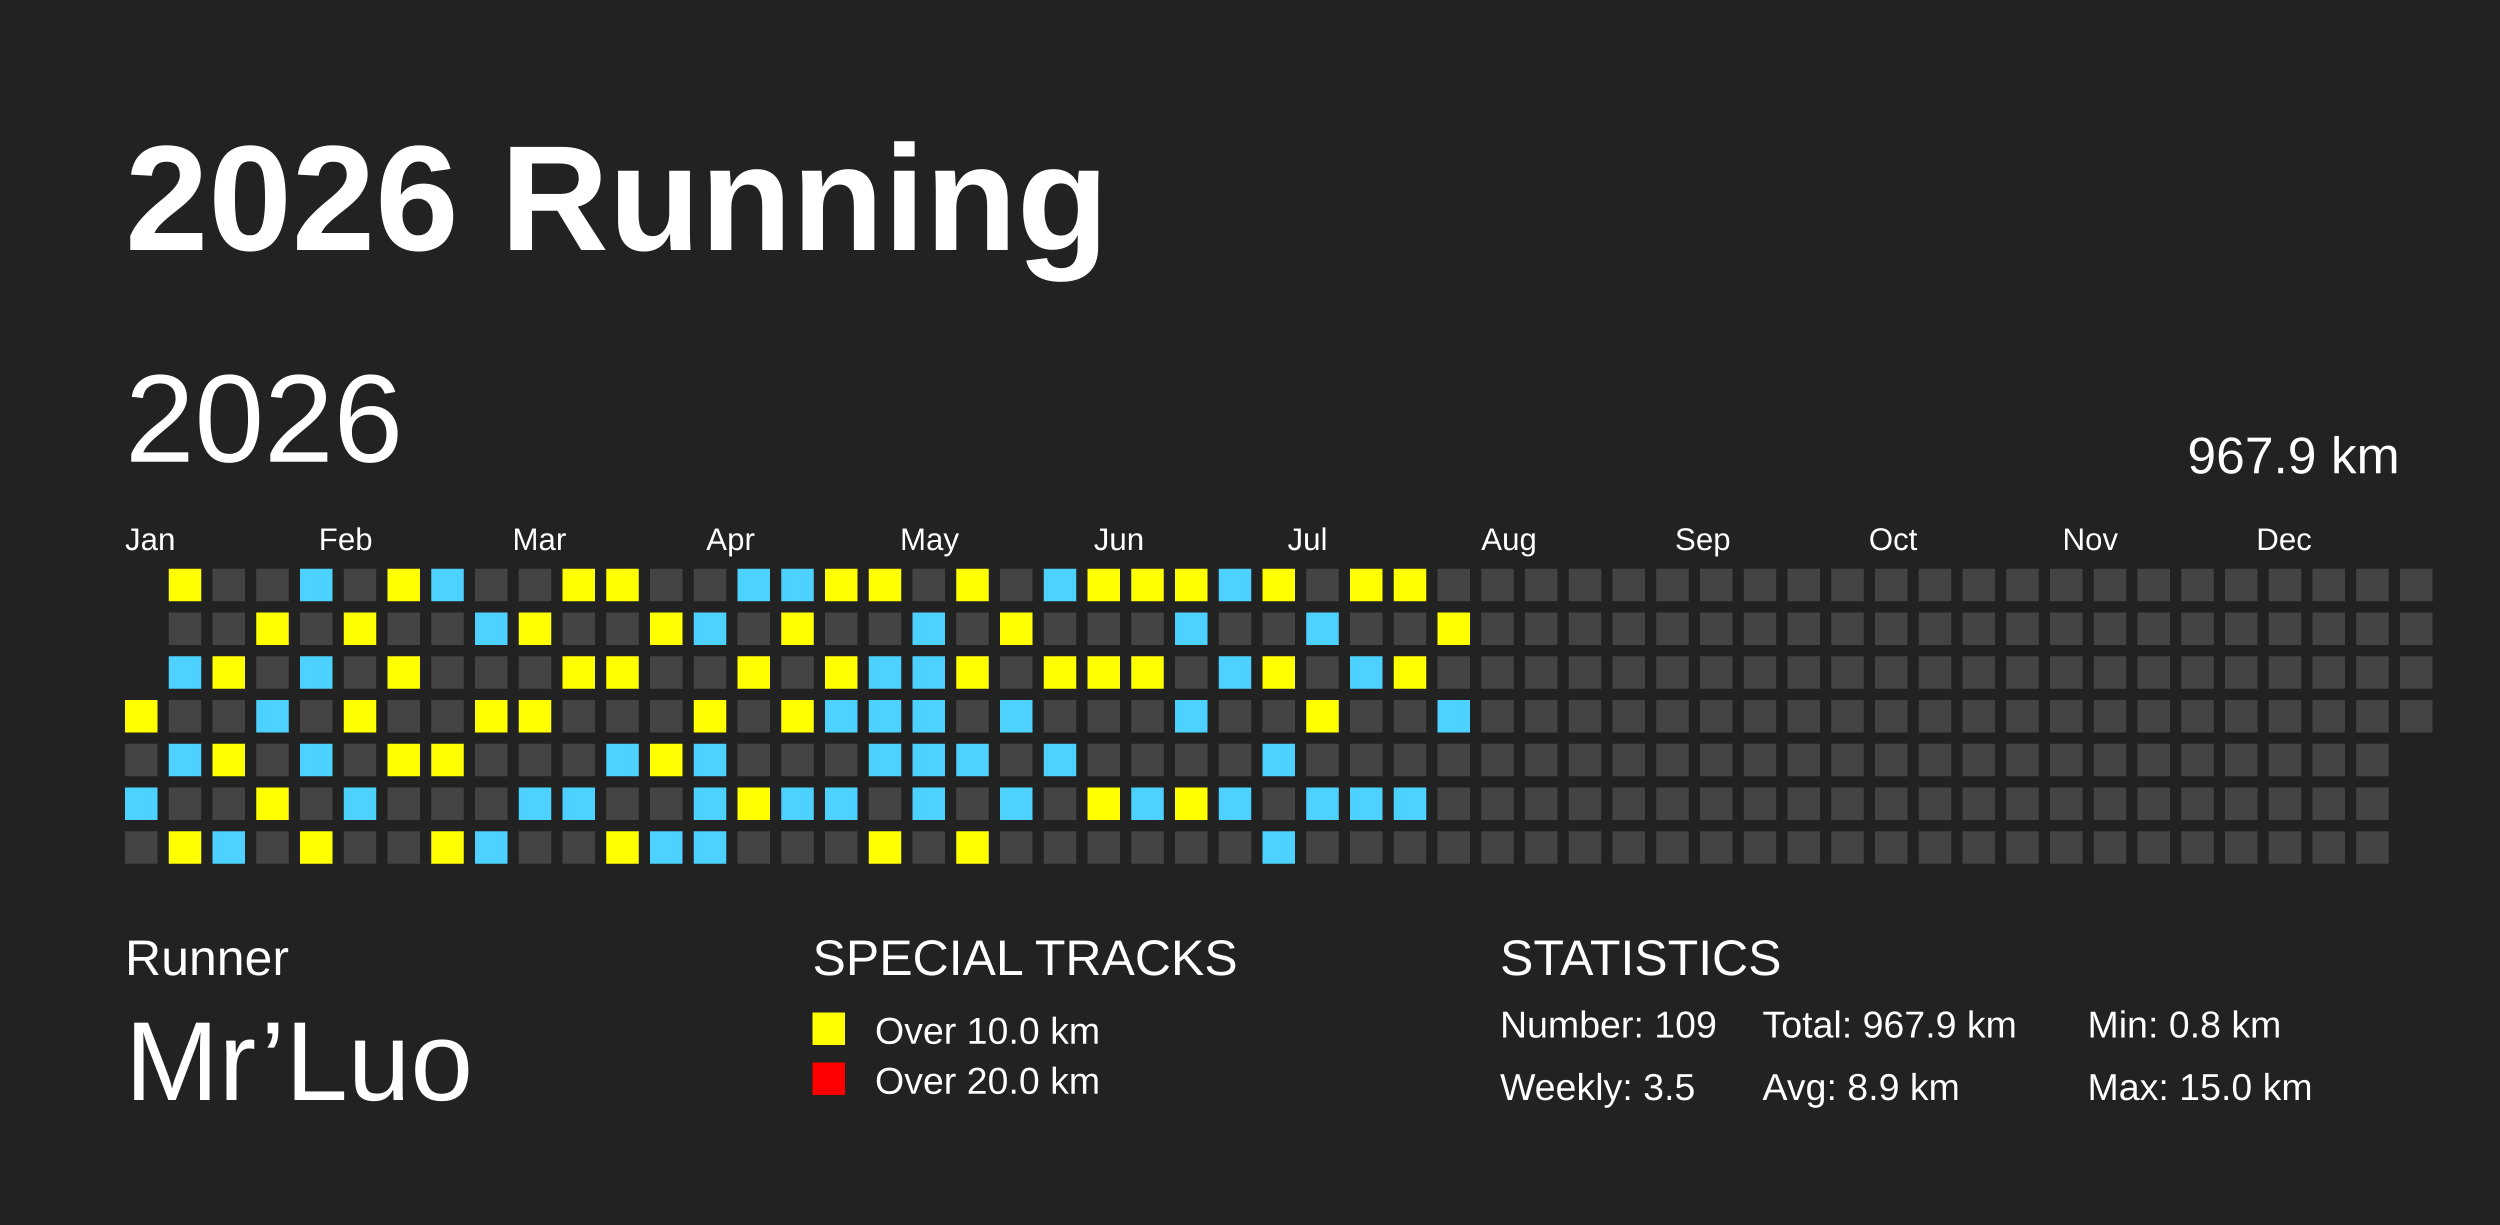
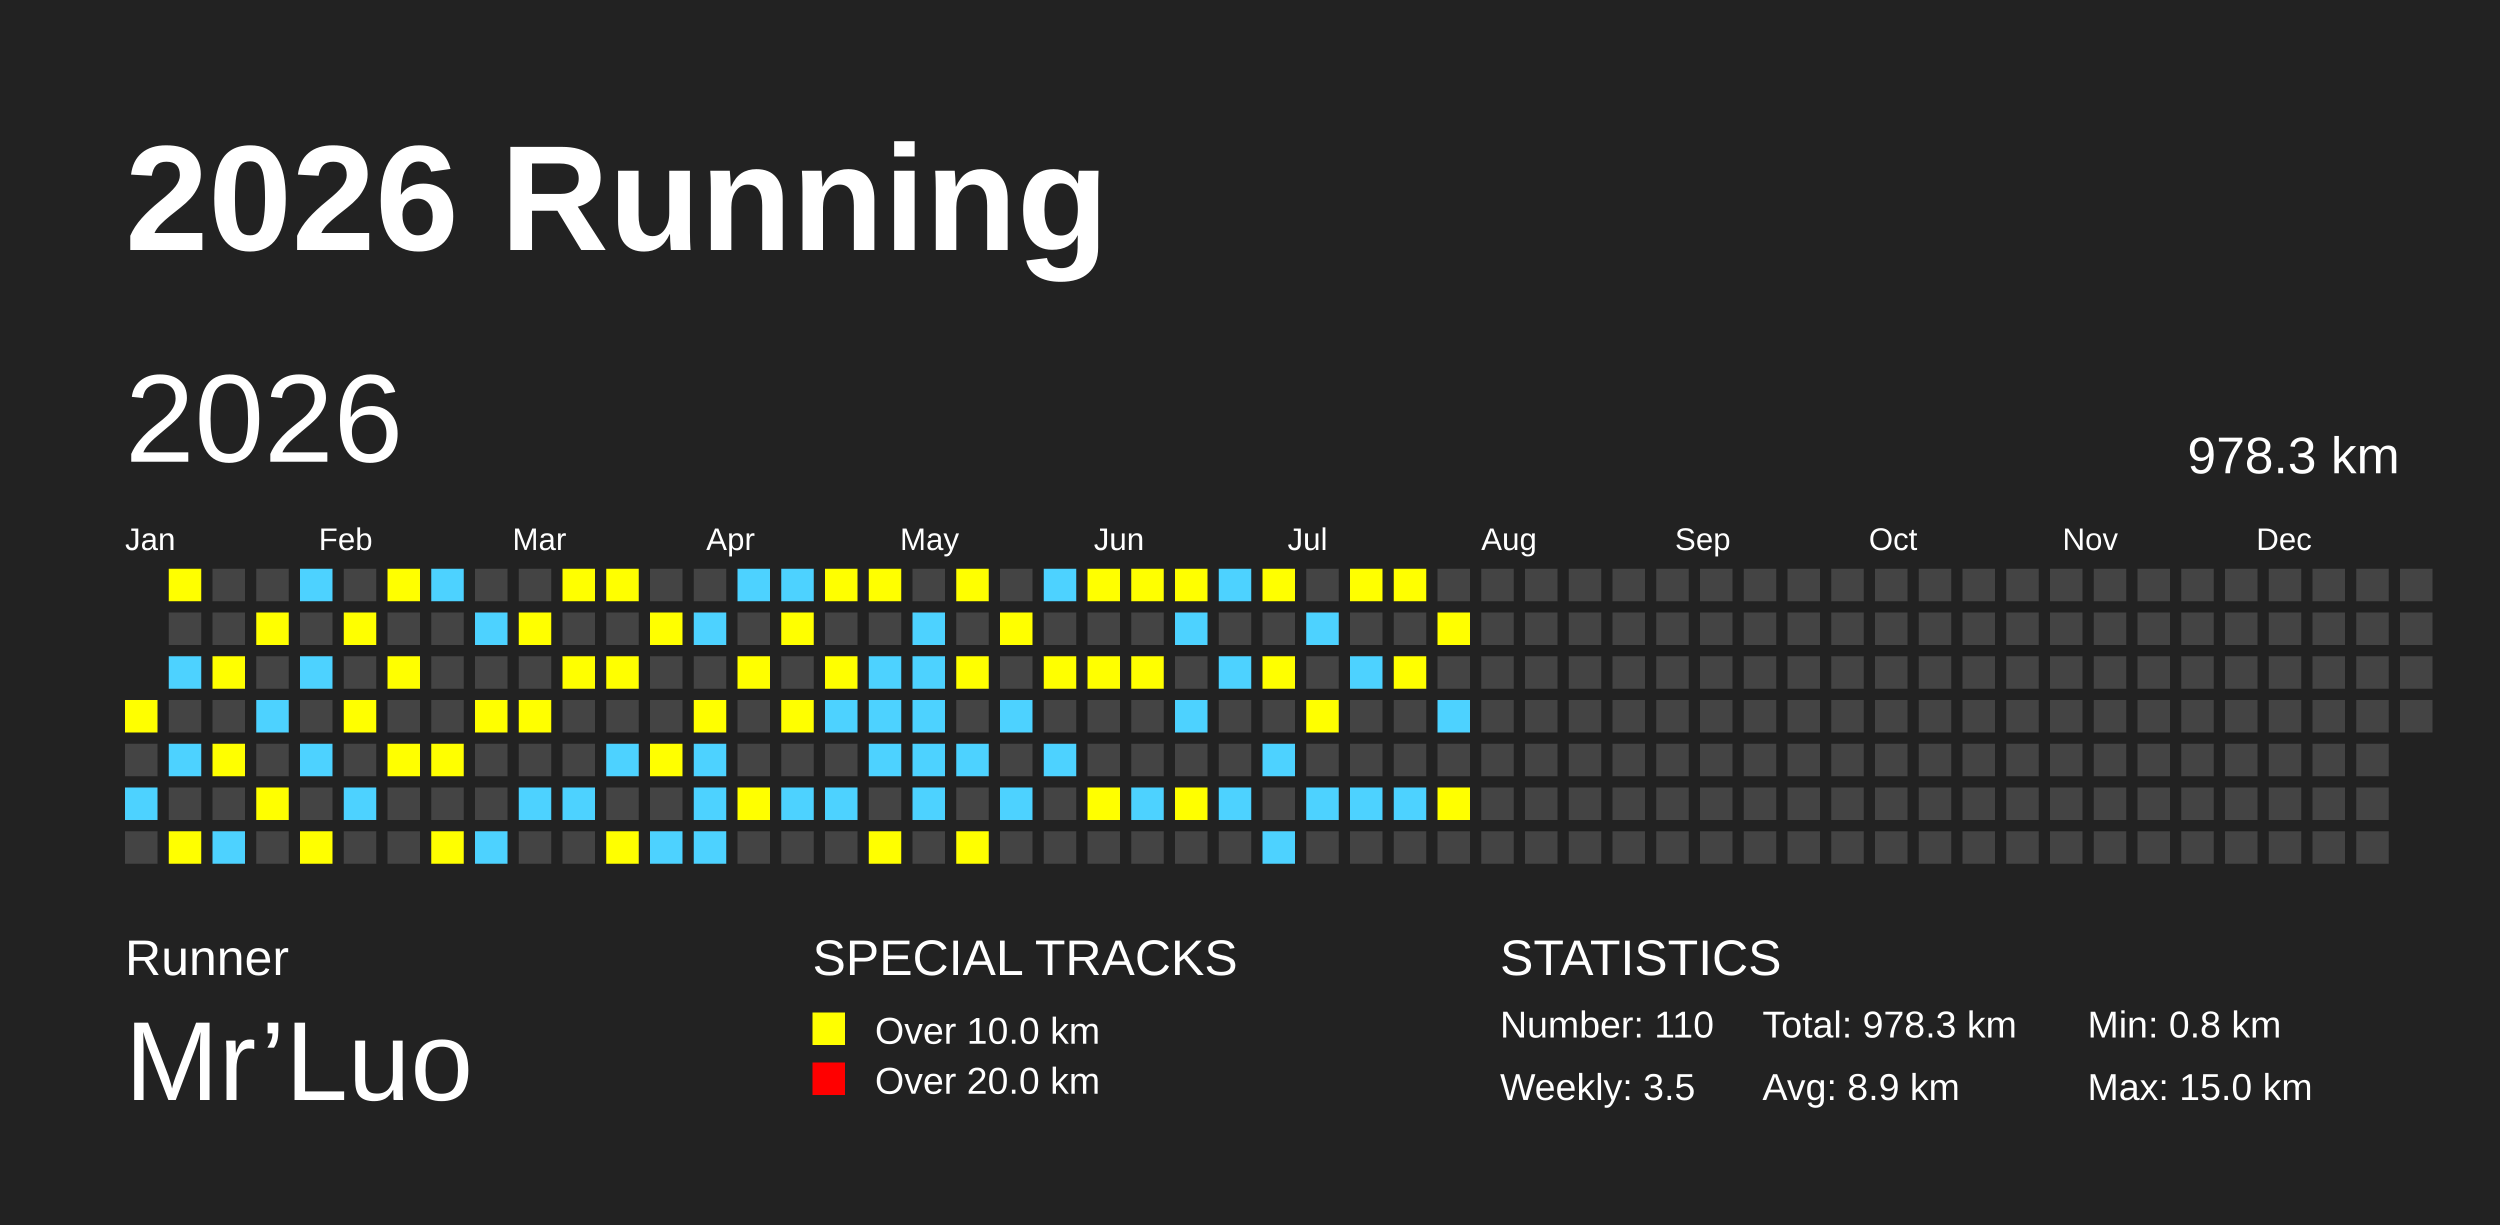
<svg xmlns="http://www.w3.org/2000/svg" baseProfile="full" height="98mm" version="1.1" viewBox="0,0,200,98" width="200mm">
  <defs />
  <rect fill="#222222" height="98" width="200" x="0" y="0" />
  <text fill="#FFFFFF" style="font-size:12px; font-family:Arial; font-weight:bold;" x="10" y="20">2026 Running</text>
  <text fill="#FFFFFF" style="font-size:4px; font-family:Arial" x="10" y="78">Runner</text>
  <text fill="#FFFFFF" style="font-size:9px; font-family:Arial" x="10" y="88">Mr’Luo</text>
  <text fill="#FFFFFF" style="font-size:4px; font-family:Arial" x="65" y="78">SPECIAL TRACKS</text>
  <rect fill="yellow" height="2.6" width="2.6" x="65" y="81" />
  <text fill="#FFFFFF" style="font-size:3px; font-family:Arial" x="70" y="83.5">Over 10.0 km</text>
  <rect fill="red" height="2.6" width="2.6" x="65" y="85" />
  <text fill="#FFFFFF" style="font-size:3px; font-family:Arial" x="70" y="87.5">Over 20.0 km</text>
  <text fill="#FFFFFF" style="font-size:4px; font-family:Arial" x="120" y="78">STATISTICS</text>
-   <text fill="#FFFFFF" style="font-size:3px; font-family:Arial" x="120" y="83">Number: 109</text>
+   <text fill="#FFFFFF" style="font-size:3px; font-family:Arial" x="120" y="83">Number: 110</text>
  <text fill="#FFFFFF" style="font-size:3px; font-family:Arial" x="120" y="88">Weekly: 3.5</text>
-   <text fill="#FFFFFF" style="font-size:3px; font-family:Arial" x="141" y="83">Total: 967.9 km</text>
+   <text fill="#FFFFFF" style="font-size:3px; font-family:Arial" x="141" y="83">Total: 978.3 km</text>
  <text fill="#FFFFFF" style="font-size:3px; font-family:Arial" x="141" y="88">Avg: 8.9 km</text>
  <text fill="#FFFFFF" style="font-size:3px; font-family:Arial" x="167" y="83">Min: 0.8 km</text>
  <text fill="#FFFFFF" style="font-size:3px; font-family:Arial" x="167" y="88">Max: 15.0 km</text>
  <text dominant-baseline="hanging" fill="#FFFFFF" style="font-size:10.0px; font-family:Arial;" x="10" y="30">2026</text>
-   <text dominant-baseline="hanging" fill="#FFFFFF" style="font-size:4.125px; font-family:Arial;" x="175" y="35">967.9 km</text>
+   <text dominant-baseline="hanging" fill="#FFFFFF" style="font-size:4.125px; font-family:Arial;" x="175" y="35">978.3 km</text>
  <text fill="#FFFFFF" style="font-size:2.5px; font-family:Arial" x="10.0" y="44">Jan</text>
  <text fill="#FFFFFF" style="font-size:2.5px; font-family:Arial" x="25.5" y="44">Feb</text>
  <text fill="#FFFFFF" style="font-size:2.5px; font-family:Arial" x="41.0" y="44">Mar</text>
  <text fill="#FFFFFF" style="font-size:2.5px; font-family:Arial" x="56.5" y="44">Apr</text>
  <text fill="#FFFFFF" style="font-size:2.5px; font-family:Arial" x="72.0" y="44">May</text>
  <text fill="#FFFFFF" style="font-size:2.5px; font-family:Arial" x="87.5" y="44">Jun</text>
  <text fill="#FFFFFF" style="font-size:2.5px; font-family:Arial" x="103.0" y="44">Jul</text>
  <text fill="#FFFFFF" style="font-size:2.5px; font-family:Arial" x="118.5" y="44">Aug</text>
  <text fill="#FFFFFF" style="font-size:2.5px; font-family:Arial" x="134.0" y="44">Sep</text>
  <text fill="#FFFFFF" style="font-size:2.5px; font-family:Arial" x="149.5" y="44">Oct</text>
  <text fill="#FFFFFF" style="font-size:2.5px; font-family:Arial" x="165.0" y="44">Nov</text>
  <text fill="#FFFFFF" style="font-size:2.5px; font-family:Arial" x="180.5" y="44">Dec</text>
  <rect fill="yellow" height="2.6" width="2.6" x="10.0" y="56.0" />
  <rect fill="#444444" height="2.6" width="2.6" x="10.0" y="59.5" />
  <rect fill="#4DD2FF" height="2.6" width="2.6" x="10.0" y="63.0" />
  <rect fill="#444444" height="2.6" width="2.6" x="10.0" y="66.5" />
  <rect fill="yellow" height="2.6" width="2.6" x="13.5" y="45.5" />
  <rect fill="#444444" height="2.6" width="2.6" x="13.5" y="49.0" />
  <rect fill="#4DD2FF" height="2.6" width="2.6" x="13.5" y="52.5" />
  <rect fill="#444444" height="2.6" width="2.6" x="13.5" y="56.0" />
  <rect fill="#4DD2FF" height="2.6" width="2.6" x="13.5" y="59.5" />
  <rect fill="#444444" height="2.6" width="2.6" x="13.5" y="63.0" />
  <rect fill="yellow" height="2.6" width="2.6" x="13.5" y="66.5" />
  <rect fill="#444444" height="2.6" width="2.6" x="17.0" y="45.5" />
  <rect fill="#444444" height="2.6" width="2.6" x="17.0" y="49.0" />
  <rect fill="yellow" height="2.6" width="2.6" x="17.0" y="52.5" />
  <rect fill="#444444" height="2.6" width="2.6" x="17.0" y="56.0" />
  <rect fill="yellow" height="2.6" width="2.6" x="17.0" y="59.5" />
  <rect fill="#444444" height="2.6" width="2.6" x="17.0" y="63.0" />
  <rect fill="#4DD2FF" height="2.6" width="2.6" x="17.0" y="66.5" />
  <rect fill="#444444" height="2.6" width="2.6" x="20.5" y="45.5" />
  <rect fill="yellow" height="2.6" width="2.6" x="20.5" y="49.0" />
  <rect fill="#444444" height="2.6" width="2.6" x="20.5" y="52.5" />
  <rect fill="#4DD2FF" height="2.6" width="2.6" x="20.5" y="56.0" />
  <rect fill="#444444" height="2.6" width="2.6" x="20.5" y="59.5" />
  <rect fill="yellow" height="2.6" width="2.6" x="20.5" y="63.0" />
  <rect fill="#444444" height="2.6" width="2.6" x="20.5" y="66.5" />
  <rect fill="#4DD2FF" height="2.6" width="2.6" x="24.0" y="45.5" />
  <rect fill="#444444" height="2.6" width="2.6" x="24.0" y="49.0" />
  <rect fill="#4DD2FF" height="2.6" width="2.6" x="24.0" y="52.5" />
  <rect fill="#444444" height="2.6" width="2.6" x="24.0" y="56.0" />
  <rect fill="#4DD2FF" height="2.6" width="2.6" x="24.0" y="59.5" />
  <rect fill="#444444" height="2.6" width="2.6" x="24.0" y="63.0" />
  <rect fill="yellow" height="2.6" width="2.6" x="24.0" y="66.5" />
  <rect fill="#444444" height="2.6" width="2.6" x="27.5" y="45.5" />
  <rect fill="yellow" height="2.6" width="2.6" x="27.5" y="49.0" />
  <rect fill="#444444" height="2.6" width="2.6" x="27.5" y="52.5" />
  <rect fill="yellow" height="2.6" width="2.6" x="27.5" y="56.0" />
  <rect fill="#444444" height="2.6" width="2.6" x="27.5" y="59.5" />
  <rect fill="#4DD2FF" height="2.6" width="2.6" x="27.5" y="63.0" />
  <rect fill="#444444" height="2.6" width="2.6" x="27.5" y="66.5" />
  <rect fill="yellow" height="2.6" width="2.6" x="31.0" y="45.5" />
  <rect fill="#444444" height="2.6" width="2.6" x="31.0" y="49.0" />
  <rect fill="yellow" height="2.6" width="2.6" x="31.0" y="52.5" />
  <rect fill="#444444" height="2.6" width="2.6" x="31.0" y="56.0" />
  <rect fill="yellow" height="2.6" width="2.6" x="31.0" y="59.5" />
  <rect fill="#444444" height="2.6" width="2.6" x="31.0" y="63.0" />
  <rect fill="#444444" height="2.6" width="2.6" x="31.0" y="66.5" />
  <rect fill="#4DD2FF" height="2.6" width="2.6" x="34.5" y="45.5" />
  <rect fill="#444444" height="2.6" width="2.6" x="34.5" y="49.0" />
  <rect fill="#444444" height="2.6" width="2.6" x="34.5" y="52.5" />
  <rect fill="#444444" height="2.6" width="2.6" x="34.5" y="56.0" />
  <rect fill="yellow" height="2.6" width="2.6" x="34.5" y="59.5" />
  <rect fill="#444444" height="2.6" width="2.6" x="34.5" y="63.0" />
  <rect fill="yellow" height="2.6" width="2.6" x="34.5" y="66.5" />
  <rect fill="#444444" height="2.6" width="2.6" x="38.0" y="45.5" />
  <rect fill="#4DD2FF" height="2.6" width="2.6" x="38.0" y="49.0" />
  <rect fill="#444444" height="2.6" width="2.6" x="38.0" y="52.5" />
  <rect fill="yellow" height="2.6" width="2.6" x="38.0" y="56.0" />
  <rect fill="#444444" height="2.6" width="2.6" x="38.0" y="59.5" />
  <rect fill="#444444" height="2.6" width="2.6" x="38.0" y="63.0" />
  <rect fill="#4DD2FF" height="2.6" width="2.6" x="38.0" y="66.5" />
  <rect fill="#444444" height="2.6" width="2.6" x="41.5" y="45.5" />
  <rect fill="yellow" height="2.6" width="2.6" x="41.5" y="49.0" />
  <rect fill="#444444" height="2.6" width="2.6" x="41.5" y="52.5" />
  <rect fill="yellow" height="2.6" width="2.6" x="41.5" y="56.0" />
  <rect fill="#444444" height="2.6" width="2.6" x="41.5" y="59.5" />
  <rect fill="#4DD2FF" height="2.6" width="2.6" x="41.5" y="63.0" />
  <rect fill="#444444" height="2.6" width="2.6" x="41.5" y="66.5" />
  <rect fill="yellow" height="2.6" width="2.6" x="45.0" y="45.5" />
  <rect fill="#444444" height="2.6" width="2.6" x="45.0" y="49.0" />
  <rect fill="yellow" height="2.6" width="2.6" x="45.0" y="52.5" />
  <rect fill="#444444" height="2.6" width="2.6" x="45.0" y="56.0" />
  <rect fill="#444444" height="2.6" width="2.6" x="45.0" y="59.5" />
  <rect fill="#4DD2FF" height="2.6" width="2.6" x="45.0" y="63.0" />
  <rect fill="#444444" height="2.6" width="2.6" x="45.0" y="66.5" />
  <rect fill="yellow" height="2.6" width="2.6" x="48.5" y="45.5" />
  <rect fill="#444444" height="2.6" width="2.6" x="48.5" y="49.0" />
  <rect fill="yellow" height="2.6" width="2.6" x="48.5" y="52.5" />
  <rect fill="#444444" height="2.6" width="2.6" x="48.5" y="56.0" />
  <rect fill="#4DD2FF" height="2.6" width="2.6" x="48.5" y="59.5" />
  <rect fill="#444444" height="2.6" width="2.6" x="48.5" y="63.0" />
  <rect fill="yellow" height="2.6" width="2.6" x="48.5" y="66.5" />
  <rect fill="#444444" height="2.6" width="2.6" x="52.0" y="45.5" />
  <rect fill="yellow" height="2.6" width="2.6" x="52.0" y="49.0" />
  <rect fill="#444444" height="2.6" width="2.6" x="52.0" y="52.5" />
  <rect fill="#444444" height="2.6" width="2.6" x="52.0" y="56.0" />
  <rect fill="yellow" height="2.6" width="2.6" x="52.0" y="59.5" />
  <rect fill="#444444" height="2.6" width="2.6" x="52.0" y="63.0" />
  <rect fill="#4DD2FF" height="2.6" width="2.6" x="52.0" y="66.5" />
  <rect fill="#444444" height="2.6" width="2.6" x="55.5" y="45.5" />
  <rect fill="#4DD2FF" height="2.6" width="2.6" x="55.5" y="49.0" />
  <rect fill="#444444" height="2.6" width="2.6" x="55.5" y="52.5" />
  <rect fill="yellow" height="2.6" width="2.6" x="55.5" y="56.0" />
  <rect fill="#4DD2FF" height="2.6" width="2.6" x="55.5" y="59.5" />
  <rect fill="#4DD2FF" height="2.6" width="2.6" x="55.5" y="63.0" />
  <rect fill="#4DD2FF" height="2.6" width="2.6" x="55.5" y="66.5" />
  <rect fill="#4DD2FF" height="2.6" width="2.6" x="59.0" y="45.5" />
  <rect fill="#444444" height="2.6" width="2.6" x="59.0" y="49.0" />
  <rect fill="yellow" height="2.6" width="2.6" x="59.0" y="52.5" />
  <rect fill="#444444" height="2.6" width="2.6" x="59.0" y="56.0" />
  <rect fill="#444444" height="2.6" width="2.6" x="59.0" y="59.5" />
  <rect fill="yellow" height="2.6" width="2.6" x="59.0" y="63.0" />
  <rect fill="#444444" height="2.6" width="2.6" x="59.0" y="66.5" />
  <rect fill="#4DD2FF" height="2.6" width="2.6" x="62.5" y="45.5" />
  <rect fill="yellow" height="2.6" width="2.6" x="62.5" y="49.0" />
  <rect fill="#444444" height="2.6" width="2.6" x="62.5" y="52.5" />
  <rect fill="yellow" height="2.6" width="2.6" x="62.5" y="56.0" />
  <rect fill="#444444" height="2.6" width="2.6" x="62.5" y="59.5" />
  <rect fill="#4DD2FF" height="2.6" width="2.6" x="62.5" y="63.0" />
  <rect fill="#444444" height="2.6" width="2.6" x="62.5" y="66.5" />
  <rect fill="yellow" height="2.6" width="2.6" x="66.0" y="45.5" />
  <rect fill="#444444" height="2.6" width="2.6" x="66.0" y="49.0" />
  <rect fill="yellow" height="2.6" width="2.6" x="66.0" y="52.5" />
  <rect fill="#4DD2FF" height="2.6" width="2.6" x="66.0" y="56.0" />
  <rect fill="#444444" height="2.6" width="2.6" x="66.0" y="59.5" />
  <rect fill="#4DD2FF" height="2.6" width="2.6" x="66.0" y="63.0" />
  <rect fill="#444444" height="2.6" width="2.6" x="66.0" y="66.5" />
  <rect fill="yellow" height="2.6" width="2.6" x="69.5" y="45.5" />
  <rect fill="#444444" height="2.6" width="2.6" x="69.5" y="49.0" />
  <rect fill="#4DD2FF" height="2.6" width="2.6" x="69.5" y="52.5" />
  <rect fill="#4DD2FF" height="2.6" width="2.6" x="69.5" y="56.0" />
  <rect fill="#4DD2FF" height="2.6" width="2.6" x="69.5" y="59.5" />
  <rect fill="#444444" height="2.6" width="2.6" x="69.5" y="63.0" />
  <rect fill="yellow" height="2.6" width="2.6" x="69.5" y="66.5" />
  <rect fill="#444444" height="2.6" width="2.6" x="73.0" y="45.5" />
  <rect fill="#4DD2FF" height="2.6" width="2.6" x="73.0" y="49.0" />
  <rect fill="#4DD2FF" height="2.6" width="2.6" x="73.0" y="52.5" />
  <rect fill="#4DD2FF" height="2.6" width="2.6" x="73.0" y="56.0" />
  <rect fill="#4DD2FF" height="2.6" width="2.6" x="73.0" y="59.5" />
  <rect fill="#4DD2FF" height="2.6" width="2.6" x="73.0" y="63.0" />
  <rect fill="#444444" height="2.6" width="2.6" x="73.0" y="66.5" />
  <rect fill="yellow" height="2.6" width="2.6" x="76.5" y="45.5" />
  <rect fill="#444444" height="2.6" width="2.6" x="76.5" y="49.0" />
  <rect fill="yellow" height="2.6" width="2.6" x="76.5" y="52.5" />
  <rect fill="#444444" height="2.6" width="2.6" x="76.5" y="56.0" />
  <rect fill="#4DD2FF" height="2.6" width="2.6" x="76.5" y="59.5" />
  <rect fill="#444444" height="2.6" width="2.6" x="76.5" y="63.0" />
  <rect fill="yellow" height="2.6" width="2.6" x="76.5" y="66.5" />
  <rect fill="#444444" height="2.6" width="2.6" x="80.0" y="45.5" />
  <rect fill="yellow" height="2.6" width="2.6" x="80.0" y="49.0" />
  <rect fill="#444444" height="2.6" width="2.6" x="80.0" y="52.5" />
  <rect fill="#4DD2FF" height="2.6" width="2.6" x="80.0" y="56.0" />
  <rect fill="#444444" height="2.6" width="2.6" x="80.0" y="59.5" />
  <rect fill="#4DD2FF" height="2.6" width="2.6" x="80.0" y="63.0" />
  <rect fill="#444444" height="2.6" width="2.6" x="80.0" y="66.5" />
  <rect fill="#4DD2FF" height="2.6" width="2.6" x="83.5" y="45.5" />
  <rect fill="#444444" height="2.6" width="2.6" x="83.5" y="49.0" />
  <rect fill="yellow" height="2.6" width="2.6" x="83.5" y="52.5" />
  <rect fill="#444444" height="2.6" width="2.6" x="83.5" y="56.0" />
  <rect fill="#4DD2FF" height="2.6" width="2.6" x="83.5" y="59.5" />
  <rect fill="#444444" height="2.6" width="2.6" x="83.5" y="63.0" />
  <rect fill="#444444" height="2.6" width="2.6" x="83.5" y="66.5" />
  <rect fill="yellow" height="2.6" width="2.6" x="87.0" y="45.5" />
  <rect fill="#444444" height="2.6" width="2.6" x="87.0" y="49.0" />
  <rect fill="yellow" height="2.6" width="2.6" x="87.0" y="52.5" />
  <rect fill="#444444" height="2.6" width="2.6" x="87.0" y="56.0" />
  <rect fill="#444444" height="2.6" width="2.6" x="87.0" y="59.5" />
  <rect fill="yellow" height="2.6" width="2.6" x="87.0" y="63.0" />
  <rect fill="#444444" height="2.6" width="2.6" x="87.0" y="66.5" />
  <rect fill="yellow" height="2.6" width="2.6" x="90.5" y="45.5" />
  <rect fill="#444444" height="2.6" width="2.6" x="90.5" y="49.0" />
  <rect fill="yellow" height="2.6" width="2.6" x="90.5" y="52.5" />
  <rect fill="#444444" height="2.6" width="2.6" x="90.5" y="56.0" />
  <rect fill="#444444" height="2.6" width="2.6" x="90.5" y="59.5" />
  <rect fill="#4DD2FF" height="2.6" width="2.6" x="90.5" y="63.0" />
  <rect fill="#444444" height="2.6" width="2.6" x="90.5" y="66.5" />
  <rect fill="yellow" height="2.6" width="2.6" x="94.0" y="45.5" />
  <rect fill="#4DD2FF" height="2.6" width="2.6" x="94.0" y="49.0" />
  <rect fill="#444444" height="2.6" width="2.6" x="94.0" y="52.5" />
  <rect fill="#4DD2FF" height="2.6" width="2.6" x="94.0" y="56.0" />
  <rect fill="#444444" height="2.6" width="2.6" x="94.0" y="59.5" />
  <rect fill="yellow" height="2.6" width="2.6" x="94.0" y="63.0" />
  <rect fill="#444444" height="2.6" width="2.6" x="94.0" y="66.5" />
  <rect fill="#4DD2FF" height="2.6" width="2.6" x="97.5" y="45.5" />
  <rect fill="#444444" height="2.6" width="2.6" x="97.5" y="49.0" />
  <rect fill="#4DD2FF" height="2.6" width="2.6" x="97.5" y="52.5" />
  <rect fill="#444444" height="2.6" width="2.6" x="97.5" y="56.0" />
  <rect fill="#444444" height="2.6" width="2.6" x="97.5" y="59.5" />
  <rect fill="#4DD2FF" height="2.6" width="2.6" x="97.5" y="63.0" />
  <rect fill="#444444" height="2.6" width="2.6" x="97.5" y="66.5" />
  <rect fill="yellow" height="2.6" width="2.6" x="101.0" y="45.5" />
  <rect fill="#444444" height="2.6" width="2.6" x="101.0" y="49.0" />
  <rect fill="yellow" height="2.6" width="2.6" x="101.0" y="52.5" />
  <rect fill="#444444" height="2.6" width="2.6" x="101.0" y="56.0" />
  <rect fill="#4DD2FF" height="2.6" width="2.6" x="101.0" y="59.5" />
  <rect fill="#444444" height="2.6" width="2.6" x="101.0" y="63.0" />
  <rect fill="#4DD2FF" height="2.6" width="2.6" x="101.0" y="66.5" />
  <rect fill="#444444" height="2.6" width="2.6" x="104.5" y="45.5" />
  <rect fill="#4DD2FF" height="2.6" width="2.6" x="104.5" y="49.0" />
  <rect fill="#444444" height="2.6" width="2.6" x="104.5" y="52.5" />
  <rect fill="yellow" height="2.6" width="2.6" x="104.5" y="56.0" />
  <rect fill="#444444" height="2.6" width="2.6" x="104.5" y="59.5" />
  <rect fill="#4DD2FF" height="2.6" width="2.6" x="104.5" y="63.0" />
  <rect fill="#444444" height="2.6" width="2.6" x="104.5" y="66.5" />
  <rect fill="yellow" height="2.6" width="2.6" x="108.0" y="45.5" />
  <rect fill="#444444" height="2.6" width="2.6" x="108.0" y="49.0" />
  <rect fill="#4DD2FF" height="2.6" width="2.6" x="108.0" y="52.5" />
  <rect fill="#444444" height="2.6" width="2.6" x="108.0" y="56.0" />
  <rect fill="#444444" height="2.6" width="2.6" x="108.0" y="59.5" />
  <rect fill="#4DD2FF" height="2.6" width="2.6" x="108.0" y="63.0" />
  <rect fill="#444444" height="2.6" width="2.6" x="108.0" y="66.5" />
  <rect fill="yellow" height="2.6" width="2.6" x="111.5" y="45.5" />
  <rect fill="#444444" height="2.6" width="2.6" x="111.5" y="49.0" />
  <rect fill="yellow" height="2.6" width="2.6" x="111.5" y="52.5" />
  <rect fill="#444444" height="2.6" width="2.6" x="111.5" y="56.0" />
  <rect fill="#444444" height="2.6" width="2.6" x="111.5" y="59.5" />
  <rect fill="#4DD2FF" height="2.6" width="2.6" x="111.5" y="63.0" />
  <rect fill="#444444" height="2.6" width="2.6" x="111.5" y="66.5" />
  <rect fill="#444444" height="2.6" width="2.6" x="115.0" y="45.5" />
  <rect fill="yellow" height="2.6" width="2.6" x="115.0" y="49.0" />
  <rect fill="#444444" height="2.6" width="2.6" x="115.0" y="52.5" />
  <rect fill="#4DD2FF" height="2.6" width="2.6" x="115.0" y="56.0" />
  <rect fill="#444444" height="2.6" width="2.6" x="115.0" y="59.5" />
-   <rect fill="#444444" height="2.6" width="2.6" x="115.0" y="63.0" />
+   <rect fill="yellow" height="2.6" width="2.6" x="115.0" y="63.0" />
  <rect fill="#444444" height="2.6" width="2.6" x="115.0" y="66.5" />
  <rect fill="#444444" height="2.6" width="2.6" x="118.5" y="45.5" />
  <rect fill="#444444" height="2.6" width="2.6" x="118.5" y="49.0" />
  <rect fill="#444444" height="2.6" width="2.6" x="118.5" y="52.5" />
  <rect fill="#444444" height="2.6" width="2.6" x="118.5" y="56.0" />
  <rect fill="#444444" height="2.6" width="2.6" x="118.5" y="59.5" />
  <rect fill="#444444" height="2.6" width="2.6" x="118.5" y="63.0" />
  <rect fill="#444444" height="2.6" width="2.6" x="118.5" y="66.5" />
  <rect fill="#444444" height="2.6" width="2.6" x="122.0" y="45.5" />
  <rect fill="#444444" height="2.6" width="2.6" x="122.0" y="49.0" />
  <rect fill="#444444" height="2.6" width="2.6" x="122.0" y="52.5" />
  <rect fill="#444444" height="2.6" width="2.6" x="122.0" y="56.0" />
  <rect fill="#444444" height="2.6" width="2.6" x="122.0" y="59.5" />
  <rect fill="#444444" height="2.6" width="2.6" x="122.0" y="63.0" />
  <rect fill="#444444" height="2.6" width="2.6" x="122.0" y="66.5" />
  <rect fill="#444444" height="2.6" width="2.6" x="125.5" y="45.5" />
  <rect fill="#444444" height="2.6" width="2.6" x="125.5" y="49.0" />
  <rect fill="#444444" height="2.6" width="2.6" x="125.5" y="52.5" />
  <rect fill="#444444" height="2.6" width="2.6" x="125.5" y="56.0" />
  <rect fill="#444444" height="2.6" width="2.6" x="125.5" y="59.5" />
  <rect fill="#444444" height="2.6" width="2.6" x="125.5" y="63.0" />
  <rect fill="#444444" height="2.6" width="2.6" x="125.5" y="66.5" />
  <rect fill="#444444" height="2.6" width="2.6" x="129.0" y="45.5" />
  <rect fill="#444444" height="2.6" width="2.6" x="129.0" y="49.0" />
  <rect fill="#444444" height="2.6" width="2.6" x="129.0" y="52.5" />
  <rect fill="#444444" height="2.6" width="2.6" x="129.0" y="56.0" />
  <rect fill="#444444" height="2.6" width="2.6" x="129.0" y="59.5" />
  <rect fill="#444444" height="2.6" width="2.6" x="129.0" y="63.0" />
  <rect fill="#444444" height="2.6" width="2.6" x="129.0" y="66.5" />
  <rect fill="#444444" height="2.6" width="2.6" x="132.5" y="45.5" />
  <rect fill="#444444" height="2.6" width="2.6" x="132.5" y="49.0" />
  <rect fill="#444444" height="2.6" width="2.6" x="132.5" y="52.5" />
  <rect fill="#444444" height="2.6" width="2.6" x="132.5" y="56.0" />
  <rect fill="#444444" height="2.6" width="2.6" x="132.5" y="59.5" />
  <rect fill="#444444" height="2.6" width="2.6" x="132.5" y="63.0" />
  <rect fill="#444444" height="2.6" width="2.6" x="132.5" y="66.5" />
  <rect fill="#444444" height="2.6" width="2.6" x="136.0" y="45.5" />
  <rect fill="#444444" height="2.6" width="2.6" x="136.0" y="49.0" />
  <rect fill="#444444" height="2.6" width="2.6" x="136.0" y="52.5" />
  <rect fill="#444444" height="2.6" width="2.6" x="136.0" y="56.0" />
  <rect fill="#444444" height="2.6" width="2.6" x="136.0" y="59.5" />
  <rect fill="#444444" height="2.6" width="2.6" x="136.0" y="63.0" />
  <rect fill="#444444" height="2.6" width="2.6" x="136.0" y="66.5" />
  <rect fill="#444444" height="2.6" width="2.6" x="139.5" y="45.5" />
  <rect fill="#444444" height="2.6" width="2.6" x="139.5" y="49.0" />
  <rect fill="#444444" height="2.6" width="2.6" x="139.5" y="52.5" />
  <rect fill="#444444" height="2.6" width="2.6" x="139.5" y="56.0" />
  <rect fill="#444444" height="2.6" width="2.6" x="139.5" y="59.5" />
  <rect fill="#444444" height="2.6" width="2.6" x="139.5" y="63.0" />
  <rect fill="#444444" height="2.6" width="2.6" x="139.5" y="66.5" />
  <rect fill="#444444" height="2.6" width="2.6" x="143.0" y="45.5" />
  <rect fill="#444444" height="2.6" width="2.6" x="143.0" y="49.0" />
  <rect fill="#444444" height="2.6" width="2.6" x="143.0" y="52.5" />
  <rect fill="#444444" height="2.6" width="2.6" x="143.0" y="56.0" />
  <rect fill="#444444" height="2.6" width="2.6" x="143.0" y="59.5" />
  <rect fill="#444444" height="2.6" width="2.6" x="143.0" y="63.0" />
  <rect fill="#444444" height="2.6" width="2.6" x="143.0" y="66.5" />
  <rect fill="#444444" height="2.6" width="2.6" x="146.5" y="45.5" />
  <rect fill="#444444" height="2.6" width="2.6" x="146.5" y="49.0" />
  <rect fill="#444444" height="2.6" width="2.6" x="146.5" y="52.5" />
  <rect fill="#444444" height="2.6" width="2.6" x="146.5" y="56.0" />
  <rect fill="#444444" height="2.6" width="2.6" x="146.5" y="59.5" />
  <rect fill="#444444" height="2.6" width="2.6" x="146.5" y="63.0" />
  <rect fill="#444444" height="2.6" width="2.6" x="146.5" y="66.5" />
  <rect fill="#444444" height="2.6" width="2.6" x="150.0" y="45.5" />
  <rect fill="#444444" height="2.6" width="2.6" x="150.0" y="49.0" />
  <rect fill="#444444" height="2.6" width="2.6" x="150.0" y="52.5" />
  <rect fill="#444444" height="2.6" width="2.6" x="150.0" y="56.0" />
  <rect fill="#444444" height="2.6" width="2.6" x="150.0" y="59.5" />
  <rect fill="#444444" height="2.6" width="2.6" x="150.0" y="63.0" />
  <rect fill="#444444" height="2.6" width="2.6" x="150.0" y="66.5" />
  <rect fill="#444444" height="2.6" width="2.6" x="153.5" y="45.5" />
  <rect fill="#444444" height="2.6" width="2.6" x="153.5" y="49.0" />
  <rect fill="#444444" height="2.6" width="2.6" x="153.5" y="52.5" />
  <rect fill="#444444" height="2.6" width="2.6" x="153.5" y="56.0" />
  <rect fill="#444444" height="2.6" width="2.6" x="153.5" y="59.5" />
  <rect fill="#444444" height="2.6" width="2.6" x="153.5" y="63.0" />
  <rect fill="#444444" height="2.6" width="2.6" x="153.5" y="66.5" />
  <rect fill="#444444" height="2.6" width="2.6" x="157.0" y="45.5" />
  <rect fill="#444444" height="2.6" width="2.6" x="157.0" y="49.0" />
  <rect fill="#444444" height="2.6" width="2.6" x="157.0" y="52.5" />
  <rect fill="#444444" height="2.6" width="2.6" x="157.0" y="56.0" />
  <rect fill="#444444" height="2.6" width="2.6" x="157.0" y="59.5" />
  <rect fill="#444444" height="2.6" width="2.6" x="157.0" y="63.0" />
  <rect fill="#444444" height="2.6" width="2.6" x="157.0" y="66.5" />
  <rect fill="#444444" height="2.6" width="2.6" x="160.5" y="45.5" />
  <rect fill="#444444" height="2.6" width="2.6" x="160.5" y="49.0" />
  <rect fill="#444444" height="2.6" width="2.6" x="160.5" y="52.5" />
  <rect fill="#444444" height="2.6" width="2.6" x="160.5" y="56.0" />
  <rect fill="#444444" height="2.6" width="2.6" x="160.5" y="59.5" />
  <rect fill="#444444" height="2.6" width="2.6" x="160.5" y="63.0" />
  <rect fill="#444444" height="2.6" width="2.6" x="160.5" y="66.5" />
  <rect fill="#444444" height="2.6" width="2.6" x="164.0" y="45.5" />
  <rect fill="#444444" height="2.6" width="2.6" x="164.0" y="49.0" />
  <rect fill="#444444" height="2.6" width="2.6" x="164.0" y="52.5" />
  <rect fill="#444444" height="2.6" width="2.6" x="164.0" y="56.0" />
  <rect fill="#444444" height="2.6" width="2.6" x="164.0" y="59.5" />
  <rect fill="#444444" height="2.6" width="2.6" x="164.0" y="63.0" />
  <rect fill="#444444" height="2.6" width="2.6" x="164.0" y="66.5" />
  <rect fill="#444444" height="2.6" width="2.6" x="167.5" y="45.5" />
  <rect fill="#444444" height="2.6" width="2.6" x="167.5" y="49.0" />
  <rect fill="#444444" height="2.6" width="2.6" x="167.5" y="52.5" />
  <rect fill="#444444" height="2.6" width="2.6" x="167.5" y="56.0" />
  <rect fill="#444444" height="2.6" width="2.6" x="167.5" y="59.5" />
  <rect fill="#444444" height="2.6" width="2.6" x="167.5" y="63.0" />
  <rect fill="#444444" height="2.6" width="2.6" x="167.5" y="66.5" />
  <rect fill="#444444" height="2.6" width="2.6" x="171.0" y="45.5" />
  <rect fill="#444444" height="2.6" width="2.6" x="171.0" y="49.0" />
  <rect fill="#444444" height="2.6" width="2.6" x="171.0" y="52.5" />
  <rect fill="#444444" height="2.6" width="2.6" x="171.0" y="56.0" />
  <rect fill="#444444" height="2.6" width="2.6" x="171.0" y="59.5" />
  <rect fill="#444444" height="2.6" width="2.6" x="171.0" y="63.0" />
  <rect fill="#444444" height="2.6" width="2.6" x="171.0" y="66.5" />
  <rect fill="#444444" height="2.6" width="2.6" x="174.5" y="45.5" />
  <rect fill="#444444" height="2.6" width="2.6" x="174.5" y="49.0" />
  <rect fill="#444444" height="2.6" width="2.6" x="174.5" y="52.5" />
  <rect fill="#444444" height="2.6" width="2.6" x="174.5" y="56.0" />
  <rect fill="#444444" height="2.6" width="2.6" x="174.5" y="59.5" />
  <rect fill="#444444" height="2.6" width="2.6" x="174.5" y="63.0" />
  <rect fill="#444444" height="2.6" width="2.6" x="174.5" y="66.5" />
  <rect fill="#444444" height="2.6" width="2.6" x="178.0" y="45.5" />
  <rect fill="#444444" height="2.6" width="2.6" x="178.0" y="49.0" />
  <rect fill="#444444" height="2.6" width="2.6" x="178.0" y="52.5" />
  <rect fill="#444444" height="2.6" width="2.6" x="178.0" y="56.0" />
  <rect fill="#444444" height="2.6" width="2.6" x="178.0" y="59.5" />
  <rect fill="#444444" height="2.6" width="2.6" x="178.0" y="63.0" />
  <rect fill="#444444" height="2.6" width="2.6" x="178.0" y="66.5" />
  <rect fill="#444444" height="2.6" width="2.6" x="181.5" y="45.5" />
  <rect fill="#444444" height="2.6" width="2.6" x="181.5" y="49.0" />
  <rect fill="#444444" height="2.6" width="2.6" x="181.5" y="52.5" />
  <rect fill="#444444" height="2.6" width="2.6" x="181.5" y="56.0" />
  <rect fill="#444444" height="2.6" width="2.6" x="181.5" y="59.5" />
  <rect fill="#444444" height="2.6" width="2.6" x="181.5" y="63.0" />
  <rect fill="#444444" height="2.6" width="2.6" x="181.5" y="66.5" />
  <rect fill="#444444" height="2.6" width="2.6" x="185.0" y="45.5" />
  <rect fill="#444444" height="2.6" width="2.6" x="185.0" y="49.0" />
  <rect fill="#444444" height="2.6" width="2.6" x="185.0" y="52.5" />
  <rect fill="#444444" height="2.6" width="2.6" x="185.0" y="56.0" />
  <rect fill="#444444" height="2.6" width="2.6" x="185.0" y="59.5" />
  <rect fill="#444444" height="2.6" width="2.6" x="185.0" y="63.0" />
  <rect fill="#444444" height="2.6" width="2.6" x="185.0" y="66.5" />
  <rect fill="#444444" height="2.6" width="2.6" x="188.5" y="45.5" />
  <rect fill="#444444" height="2.6" width="2.6" x="188.5" y="49.0" />
  <rect fill="#444444" height="2.6" width="2.6" x="188.5" y="52.5" />
  <rect fill="#444444" height="2.6" width="2.6" x="188.5" y="56.0" />
  <rect fill="#444444" height="2.6" width="2.6" x="188.5" y="59.5" />
  <rect fill="#444444" height="2.6" width="2.6" x="188.5" y="63.0" />
  <rect fill="#444444" height="2.6" width="2.6" x="188.5" y="66.5" />
  <rect fill="#444444" height="2.6" width="2.6" x="192.0" y="45.5" />
  <rect fill="#444444" height="2.6" width="2.6" x="192.0" y="49.0" />
  <rect fill="#444444" height="2.6" width="2.6" x="192.0" y="52.5" />
  <rect fill="#444444" height="2.6" width="2.6" x="192.0" y="56.0" />
</svg>
